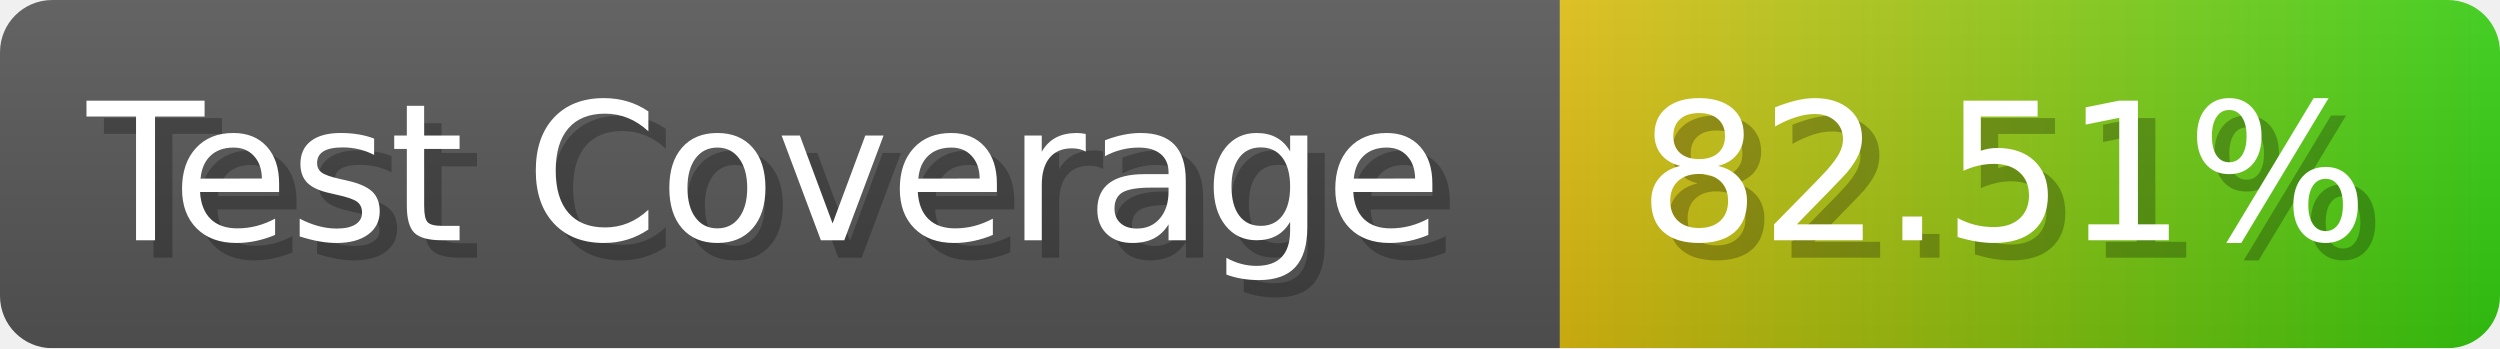
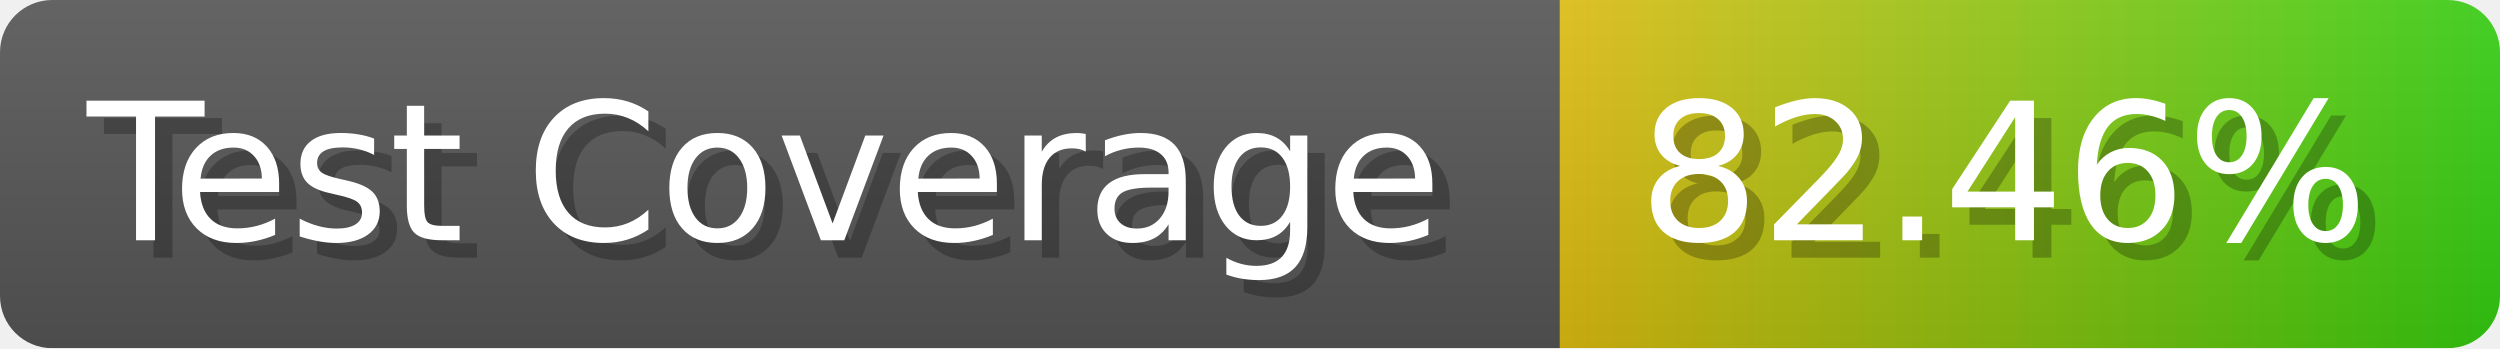
- <svg xmlns="http://www.w3.org/2000/svg" width="143.6" height="20" viewBox="0 0 1436 200" role="img" aria-label="Test Coverage: 82.51%">
+ <svg xmlns="http://www.w3.org/2000/svg" width="143.6" height="20" viewBox="0 0 1436 200" role="img" aria-label="Test Coverage: 82.46%">
  <linearGradient id="a" x2="0" y2="100%">
    <stop offset="0" stop-opacity=".1" stop-color="#EEE" />
    <stop offset="1" stop-opacity=".1" />
  </linearGradient>
  <mask id="m">
    <rect width="1436" height="200" rx="30" fill="#FFF" />
  </mask>
  <g mask="url(#m)">
    <rect width="896" height="200" fill="#555" />
    <rect width="540" height="200" fill="url(#x)" x="896" />
    <rect width="1436" height="200" fill="url(#a)" />
  </g>
  <g aria-hidden="true" fill="#fff" text-anchor="start" font-family="Verdana,DejaVu Sans,sans-serif" font-size="110">
    <text x="60" y="148" textLength="796" fill="#000" opacity="0.25">Test Coverage</text>
    <text x="50" y="138" textLength="796">Test Coverage</text>
-     <text x="951" y="148" textLength="440" fill="#000" opacity="0.25">82.51%</text>
-     <text x="941" y="138" textLength="440">82.51%</text>
+     <text x="951" y="148" textLength="440" fill="#000" opacity="0.25">82.46%</text>
+     <text x="941" y="138" textLength="440">82.46%</text>
  </g>
  <linearGradient id="x" x1="0%" y1="0%" x2="100%" y2="0%">
    <stop offset="0%" style="stop-color:#DB1" />
    <stop offset="100%" style="stop-color:#3C1" />
  </linearGradient>
</svg>
